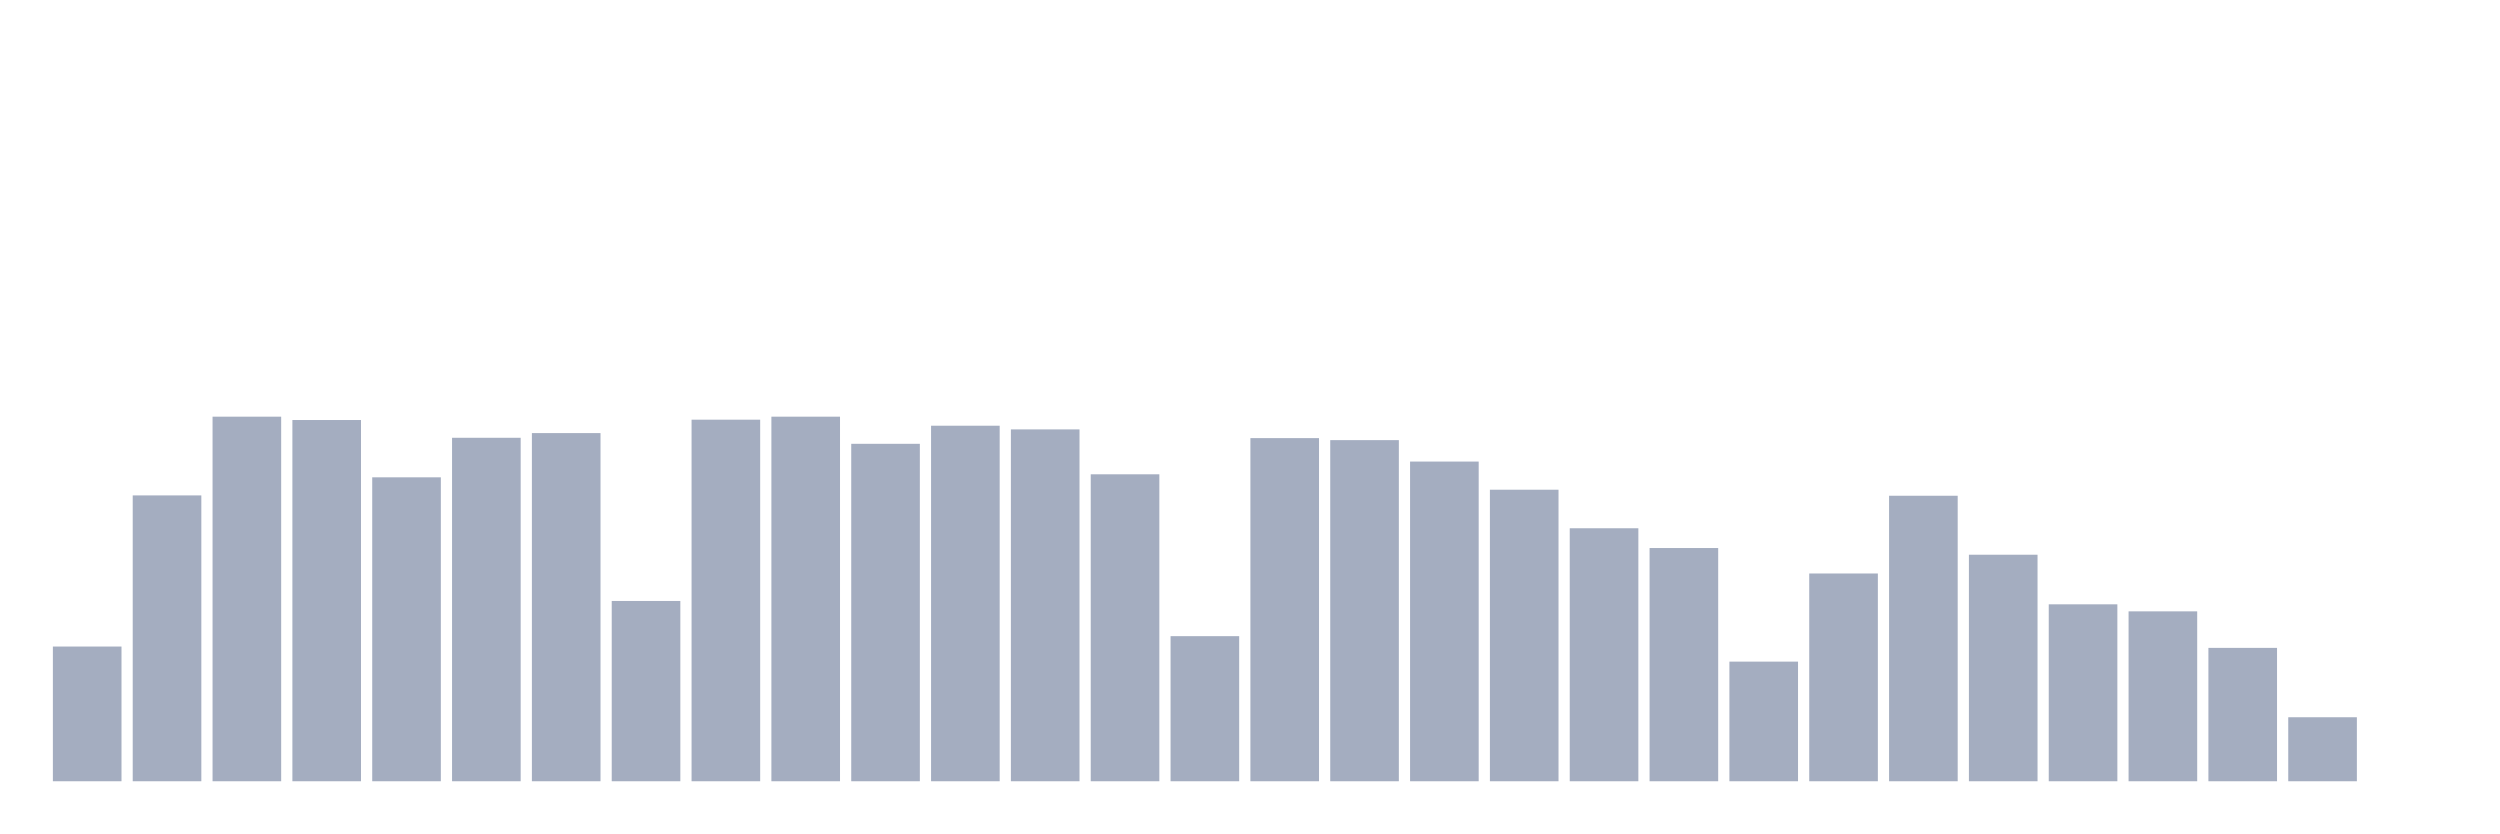
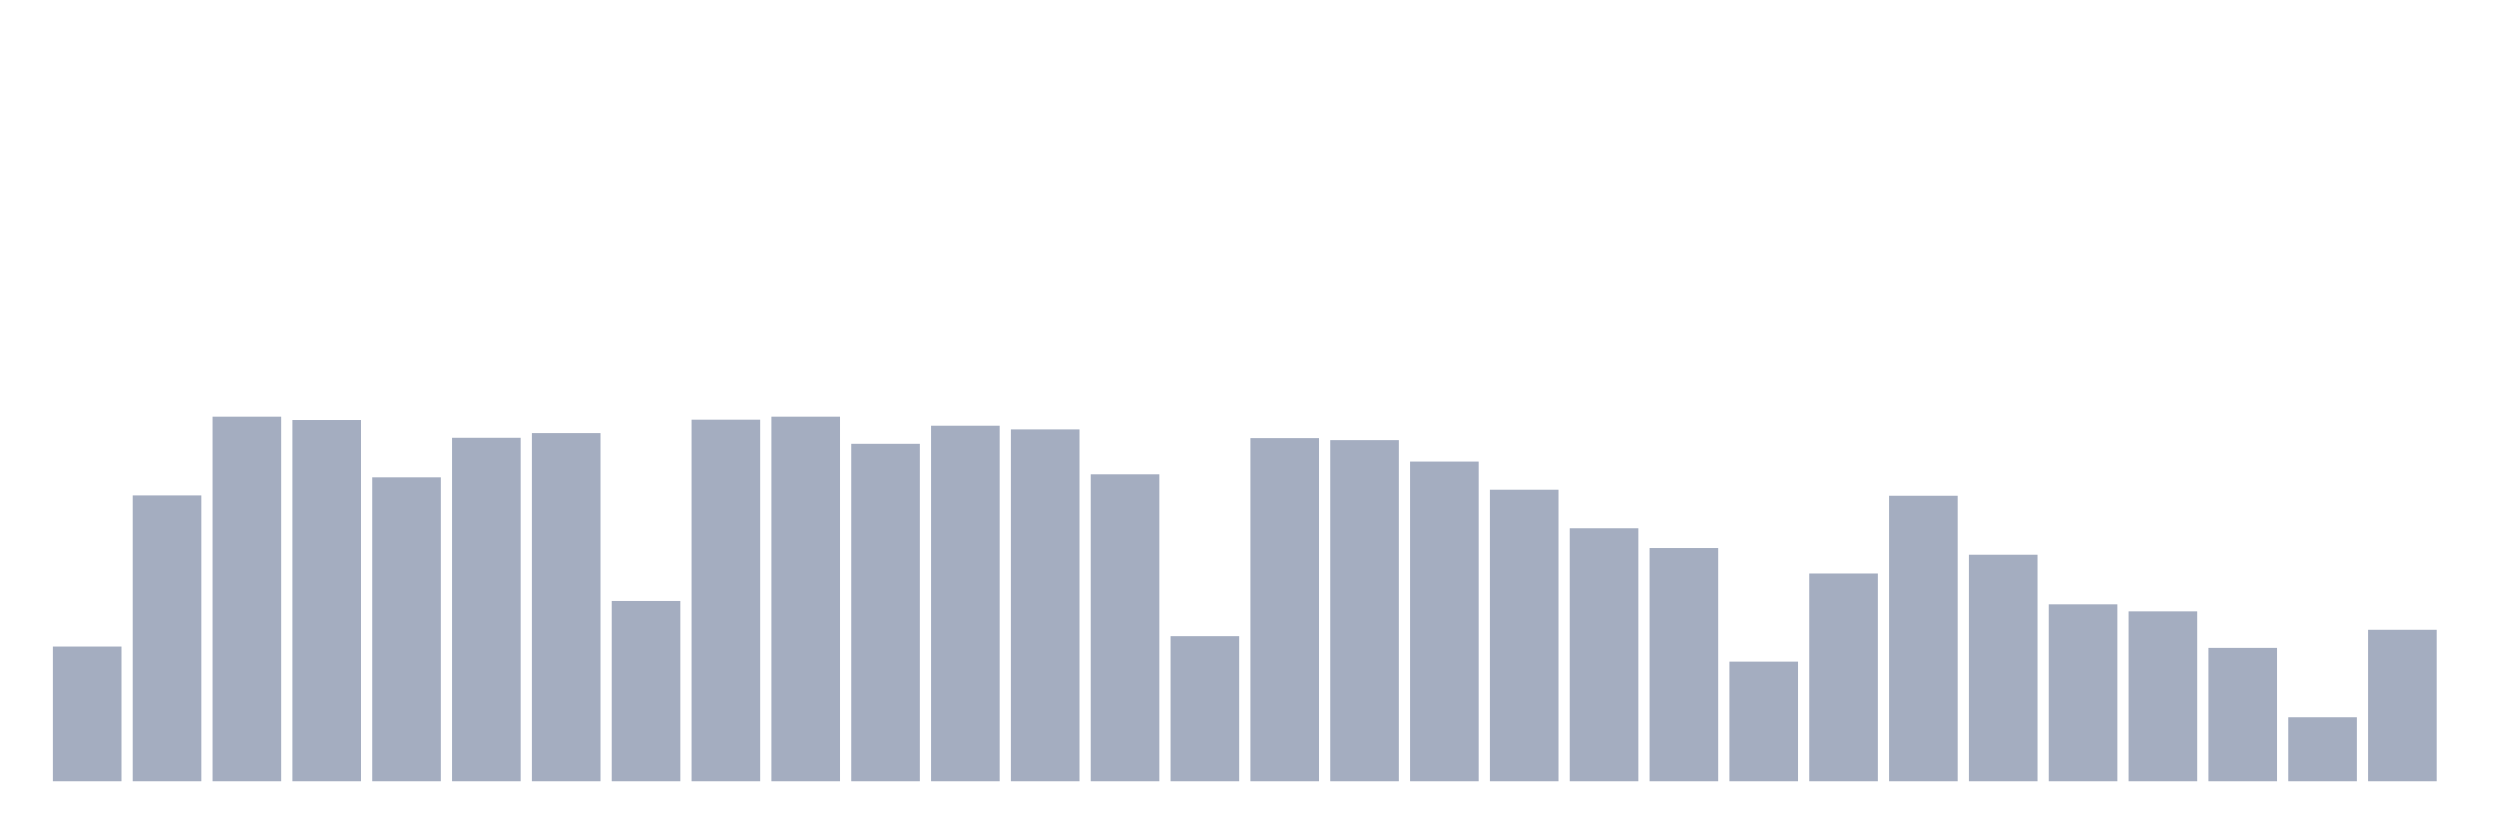
<svg xmlns="http://www.w3.org/2000/svg" viewBox="0 0 480 160">
  <g transform="translate(10,10)">
    <rect class="bar" x="0.153" width="13.175" y="114.136" height="25.864" fill="rgb(164,173,192)" />
    <rect class="bar" x="15.482" width="13.175" y="85.119" height="54.881" fill="rgb(164,173,192)" />
    <rect class="bar" x="30.81" width="13.175" y="70" height="70" fill="rgb(164,173,192)" />
    <rect class="bar" x="46.138" width="13.175" y="70.643" height="69.357" fill="rgb(164,173,192)" />
    <rect class="bar" x="61.466" width="13.175" y="81.645" height="58.355" fill="rgb(164,173,192)" />
    <rect class="bar" x="76.794" width="13.175" y="74.053" height="65.947" fill="rgb(164,173,192)" />
    <rect class="bar" x="92.123" width="13.175" y="73.153" height="66.847" fill="rgb(164,173,192)" />
    <rect class="bar" x="107.451" width="13.175" y="105.386" height="34.614" fill="rgb(164,173,192)" />
    <rect class="bar" x="122.779" width="13.175" y="70.579" height="69.421" fill="rgb(164,173,192)" />
    <rect class="bar" x="138.107" width="13.175" y="70" height="70" fill="rgb(164,173,192)" />
    <rect class="bar" x="153.436" width="13.175" y="75.211" height="64.789" fill="rgb(164,173,192)" />
    <rect class="bar" x="168.764" width="13.175" y="71.737" height="68.263" fill="rgb(164,173,192)" />
    <rect class="bar" x="184.092" width="13.175" y="72.445" height="67.555" fill="rgb(164,173,192)" />
    <rect class="bar" x="199.42" width="13.175" y="81.066" height="58.934" fill="rgb(164,173,192)" />
    <rect class="bar" x="214.748" width="13.175" y="112.142" height="27.858" fill="rgb(164,173,192)" />
    <rect class="bar" x="230.077" width="13.175" y="74.118" height="65.882" fill="rgb(164,173,192)" />
    <rect class="bar" x="245.405" width="13.175" y="74.504" height="65.496" fill="rgb(164,173,192)" />
    <rect class="bar" x="260.733" width="13.175" y="78.621" height="61.379" fill="rgb(164,173,192)" />
    <rect class="bar" x="276.061" width="13.175" y="84.026" height="55.974" fill="rgb(164,173,192)" />
    <rect class="bar" x="291.39" width="13.175" y="91.425" height="48.575" fill="rgb(164,173,192)" />
    <rect class="bar" x="306.718" width="13.175" y="95.221" height="44.779" fill="rgb(164,173,192)" />
    <rect class="bar" x="322.046" width="13.175" y="117.031" height="22.969" fill="rgb(164,173,192)" />
    <rect class="bar" x="337.374" width="13.175" y="100.11" height="39.89" fill="rgb(164,173,192)" />
    <rect class="bar" x="352.702" width="13.175" y="85.184" height="54.816" fill="rgb(164,173,192)" />
    <rect class="bar" x="368.031" width="13.175" y="96.507" height="43.493" fill="rgb(164,173,192)" />
    <rect class="bar" x="383.359" width="13.175" y="106.029" height="33.971" fill="rgb(164,173,192)" />
    <rect class="bar" x="398.687" width="13.175" y="107.381" height="32.619" fill="rgb(164,173,192)" />
    <rect class="bar" x="414.015" width="13.175" y="114.393" height="25.607" fill="rgb(164,173,192)" />
    <rect class="bar" x="429.344" width="13.175" y="127.711" height="12.289" fill="rgb(164,173,192)" />
-     <rect class="bar" x="444.672" width="13.175" y="140" height="0" fill="rgb(164,173,192)" />
+     <rect class="bar" x="444.672" width="13.175" y="110.919" height="29.081" fill="rgb(164,173,192)" />
  </g>
</svg>
